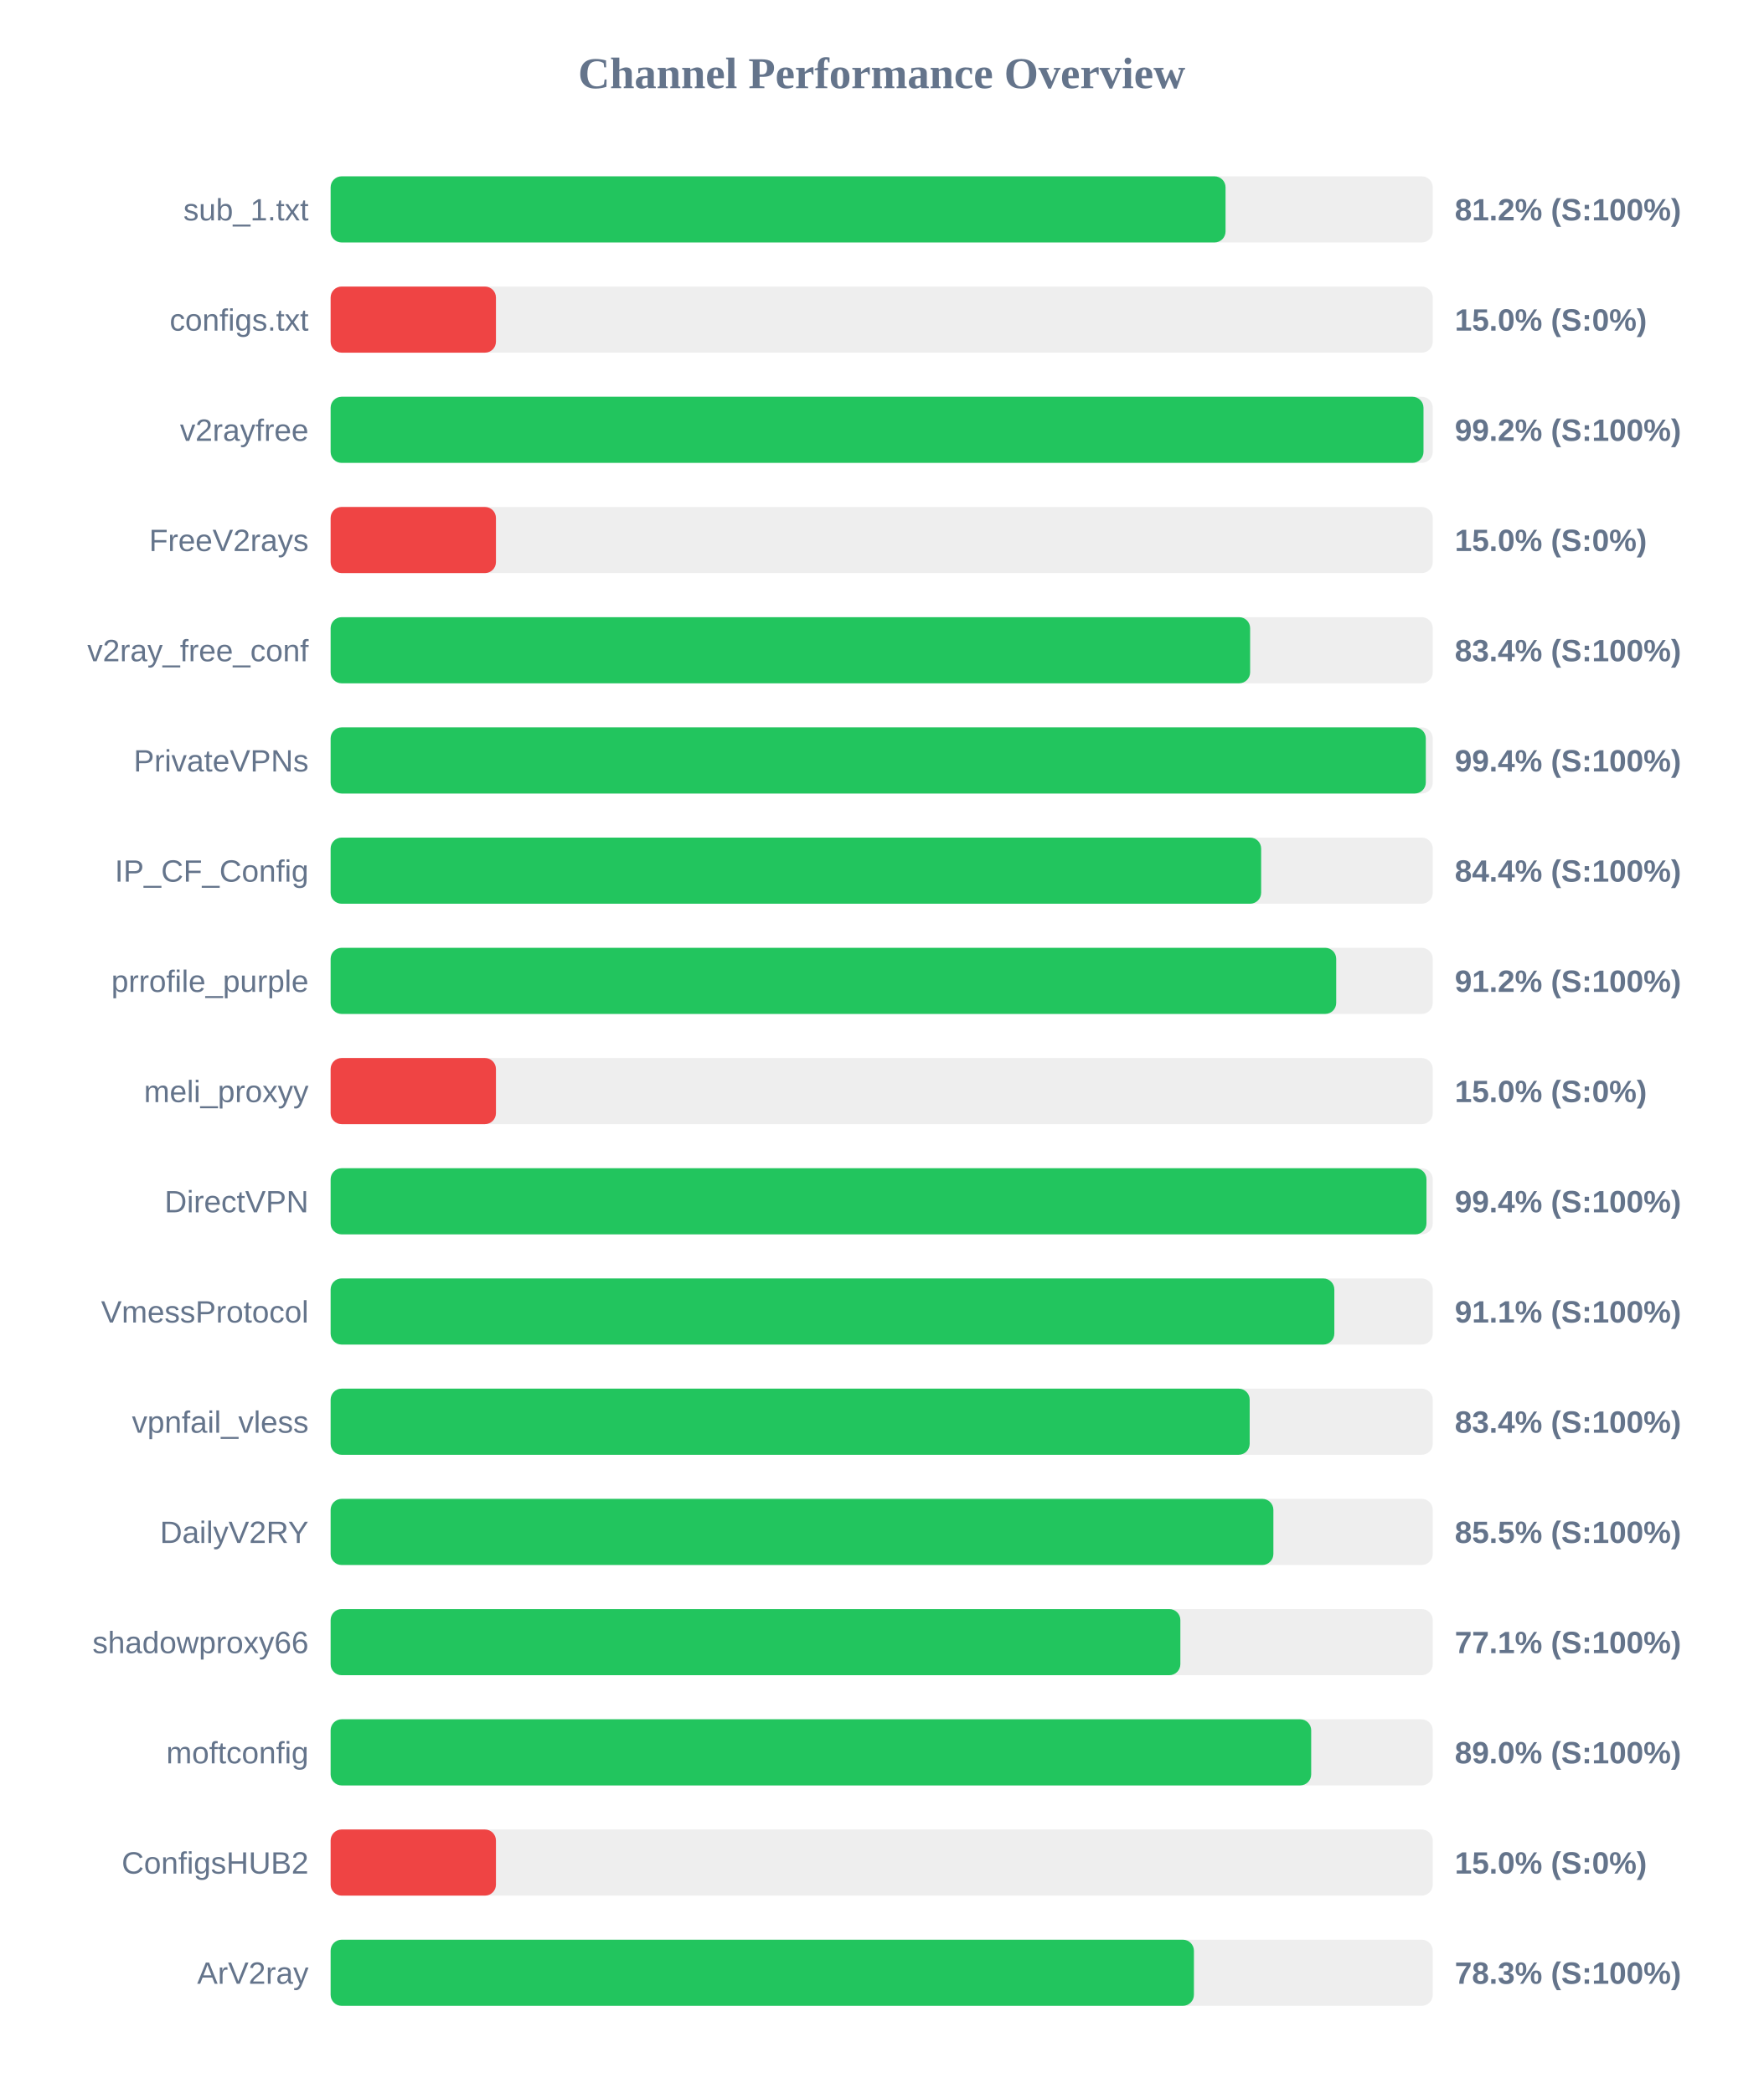
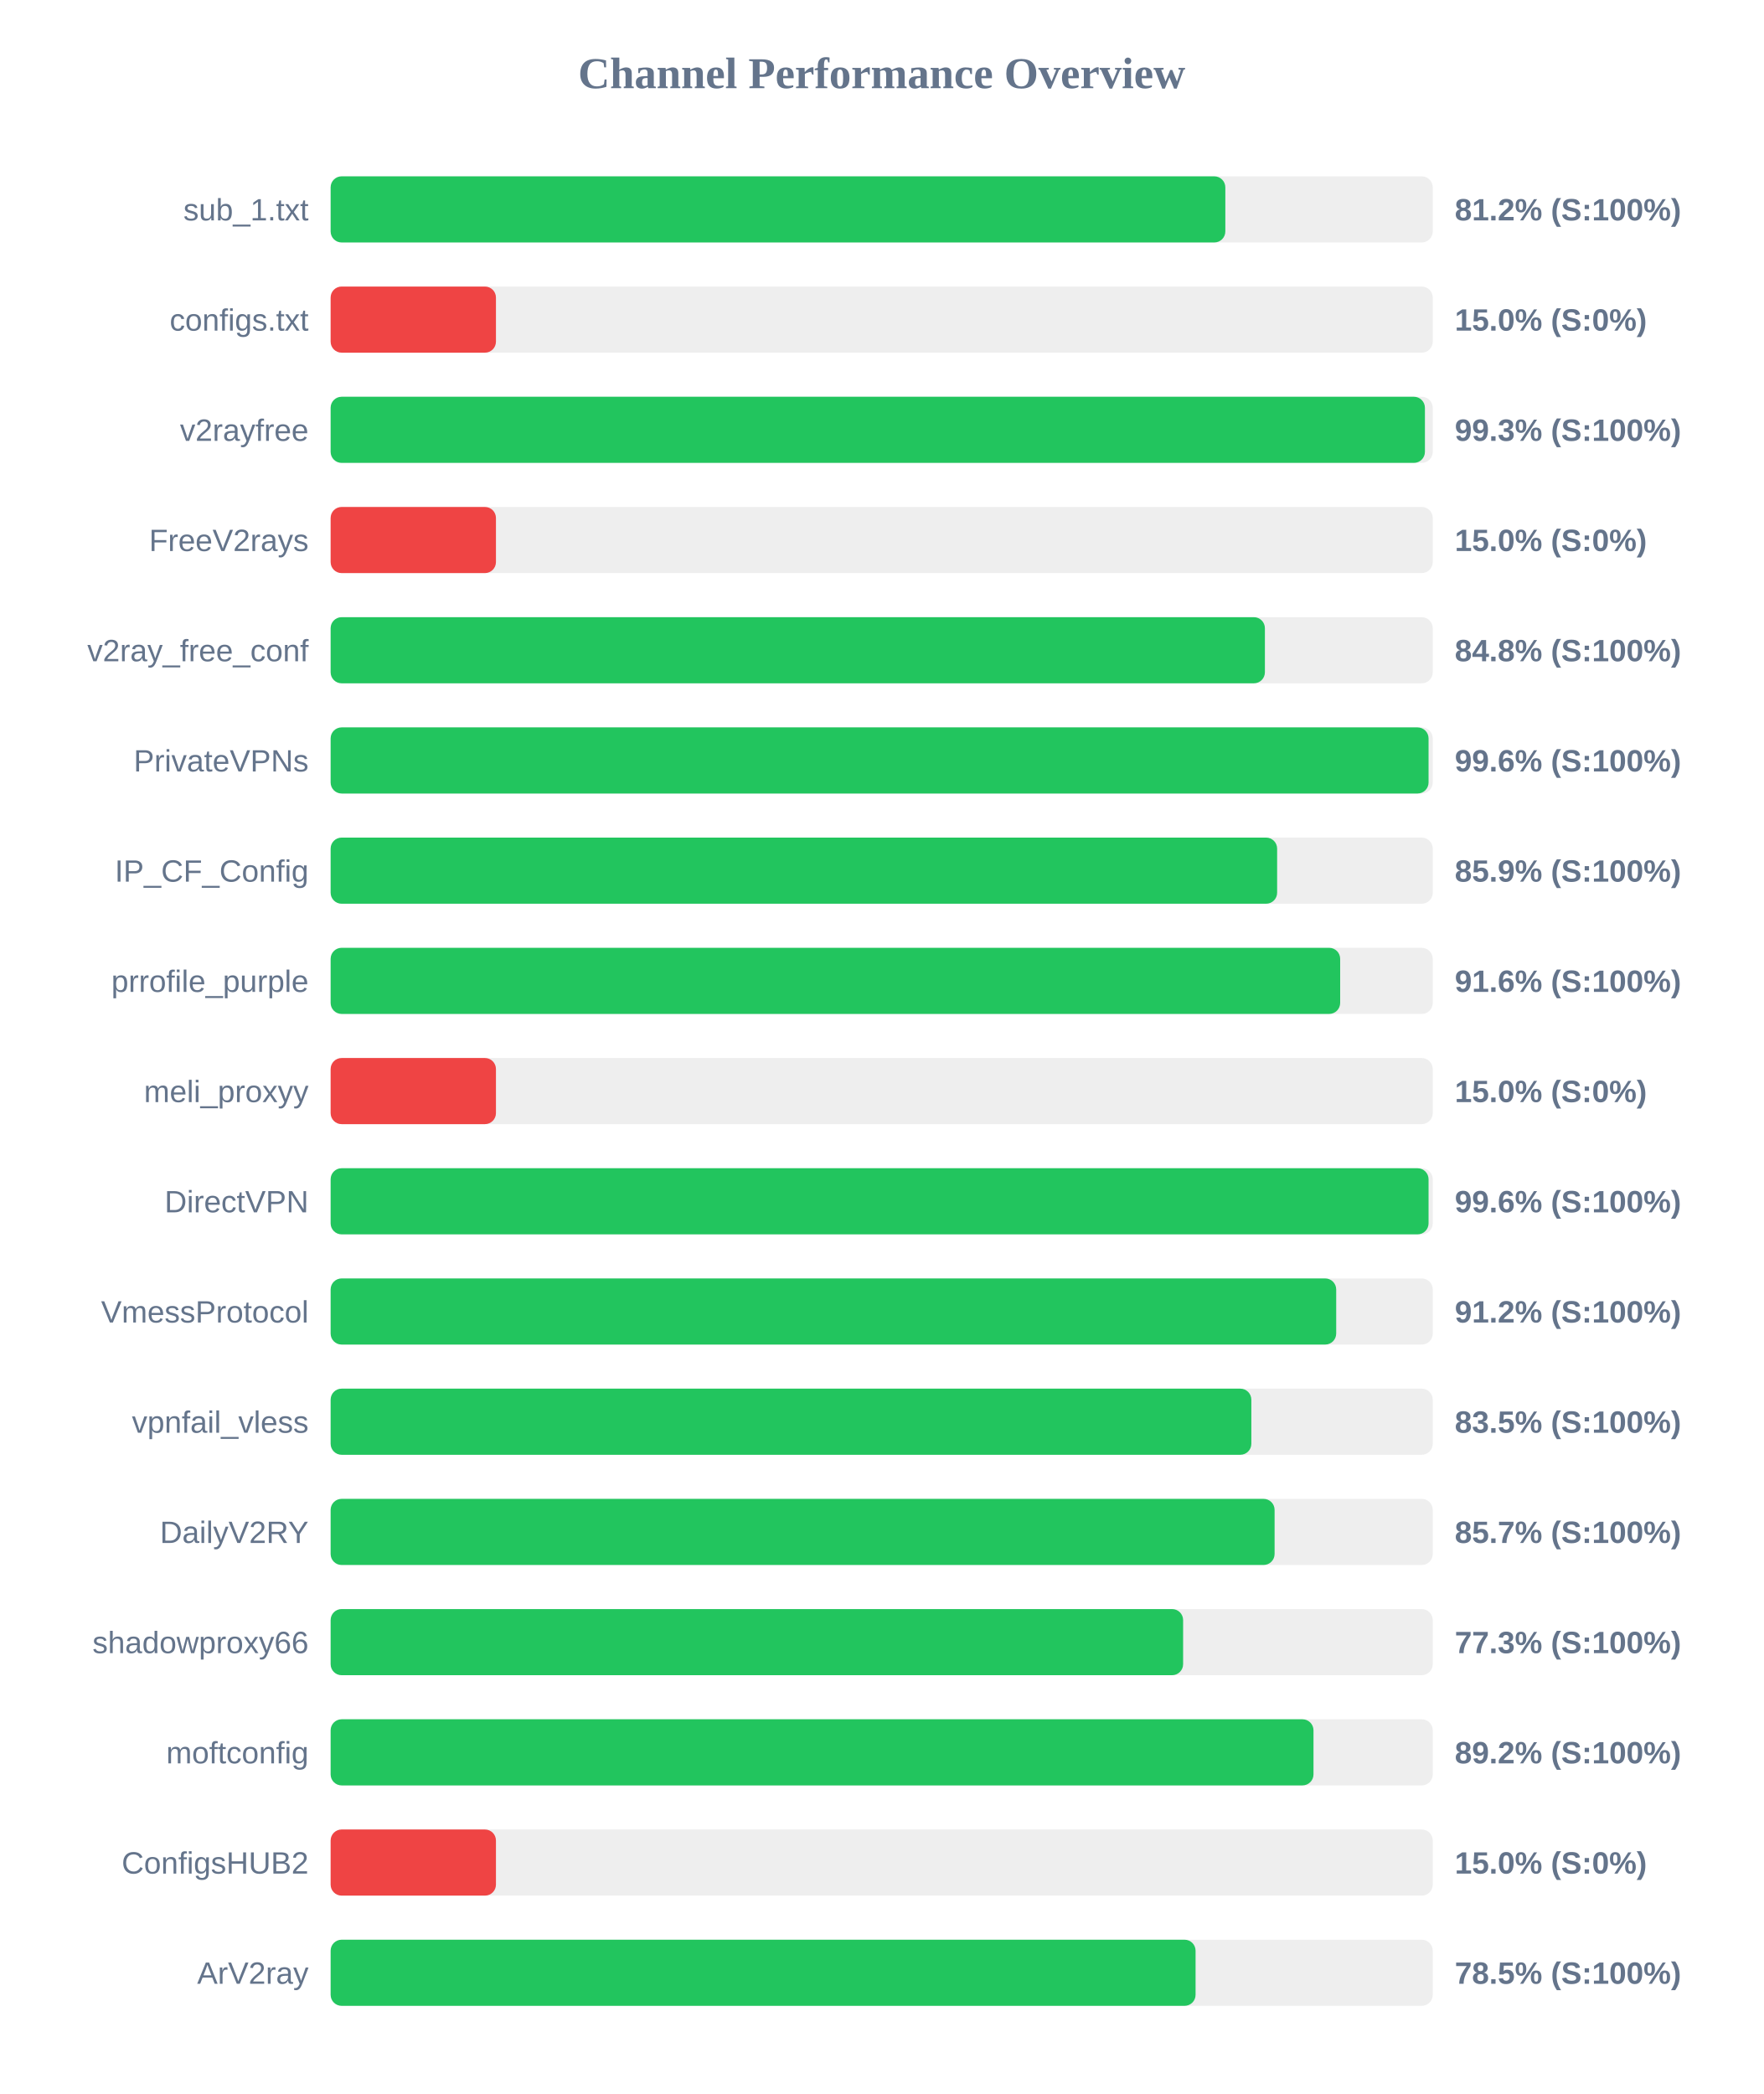
<svg xmlns="http://www.w3.org/2000/svg" width="800" height="950" version="1.1">
  <style>
        .row { font: 14px Arial; fill: #64748b; }
        .score { font: bold 14px Arial; fill: #64748b; }
    </style>
  <text x="400" y="40" text-anchor="middle" font-size="20px" font-weight="bold" fill="#64748b">Channel Performance Overview</text>
  <rect x="150" y="80" width="500" height="30" fill="#eee" rx="5" />
-   <rect x="150" y="80" width="406.0" height="30" fill="#22c55e" rx="5" />
+   <rect x="150" y="80" width="405.9" height="30" fill="#22c55e" rx="5" />
  <text x="140" y="100" text-anchor="end" class="row">sub_1.txt</text>
  <text x="660" y="100" text-anchor="start" class="score">81.2% (S:100%)</text>
  <rect x="150" y="130" width="500" height="30" fill="#eee" rx="5" />
  <rect x="150" y="130" width="75.0" height="30" fill="#ef4444" rx="5" />
  <text x="140" y="150" text-anchor="end" class="row">configs.txt</text>
  <text x="660" y="150" text-anchor="start" class="score">15.0% (S:0%)</text>
  <rect x="150" y="180" width="500" height="30" fill="#eee" rx="5" />
-   <rect x="150" y="180" width="495.8" height="30" fill="#22c55e" rx="5" />
+   <rect x="150" y="180" width="496.45" height="30" fill="#22c55e" rx="5" />
  <text x="140" y="200" text-anchor="end" class="row">v2rayfree</text>
-   <text x="660" y="200" text-anchor="start" class="score">99.2% (S:100%)</text>
+   <text x="660" y="200" text-anchor="start" class="score">99.3% (S:100%)</text>
  <rect x="150" y="230" width="500" height="30" fill="#eee" rx="5" />
  <rect x="150" y="230" width="75.0" height="30" fill="#ef4444" rx="5" />
  <text x="140" y="250" text-anchor="end" class="row">FreeV2rays</text>
  <text x="660" y="250" text-anchor="start" class="score">15.0% (S:0%)</text>
  <rect x="150" y="280" width="500" height="30" fill="#eee" rx="5" />
-   <rect x="150" y="280" width="417.15" height="30" fill="#22c55e" rx="5" />
+   <rect x="150" y="280" width="423.85" height="30" fill="#22c55e" rx="5" />
  <text x="140" y="300" text-anchor="end" class="row">v2ray_free_conf</text>
-   <text x="660" y="300" text-anchor="start" class="score">83.4% (S:100%)</text>
+   <text x="660" y="300" text-anchor="start" class="score">84.8% (S:100%)</text>
  <rect x="150" y="330" width="500" height="30" fill="#eee" rx="5" />
-   <rect x="150" y="330" width="496.85" height="30" fill="#22c55e" rx="5" />
+   <rect x="150" y="330" width="498.1" height="30" fill="#22c55e" rx="5" />
  <text x="140" y="350" text-anchor="end" class="row">PrivateVPNs</text>
-   <text x="660" y="350" text-anchor="start" class="score">99.4% (S:100%)</text>
+   <text x="660" y="350" text-anchor="start" class="score">99.6% (S:100%)</text>
  <rect x="150" y="380" width="500" height="30" fill="#eee" rx="5" />
-   <rect x="150" y="380" width="422.15" height="30" fill="#22c55e" rx="5" />
+   <rect x="150" y="380" width="429.4" height="30" fill="#22c55e" rx="5" />
  <text x="140" y="400" text-anchor="end" class="row">IP_CF_Config</text>
-   <text x="660" y="400" text-anchor="start" class="score">84.4% (S:100%)</text>
+   <text x="660" y="400" text-anchor="start" class="score">85.9% (S:100%)</text>
  <rect x="150" y="430" width="500" height="30" fill="#eee" rx="5" />
-   <rect x="150" y="430" width="456.2" height="30" fill="#22c55e" rx="5" />
+   <rect x="150" y="430" width="458.0" height="30" fill="#22c55e" rx="5" />
  <text x="140" y="450" text-anchor="end" class="row">prrofile_purple</text>
-   <text x="660" y="450" text-anchor="start" class="score">91.2% (S:100%)</text>
+   <text x="660" y="450" text-anchor="start" class="score">91.6% (S:100%)</text>
  <rect x="150" y="480" width="500" height="30" fill="#eee" rx="5" />
  <rect x="150" y="480" width="75.0" height="30" fill="#ef4444" rx="5" />
  <text x="140" y="500" text-anchor="end" class="row">meli_proxyy</text>
  <text x="660" y="500" text-anchor="start" class="score">15.0% (S:0%)</text>
  <rect x="150" y="530" width="500" height="30" fill="#eee" rx="5" />
-   <rect x="150" y="530" width="497.15" height="30" fill="#22c55e" rx="5" />
+   <rect x="150" y="530" width="498.1" height="30" fill="#22c55e" rx="5" />
  <text x="140" y="550" text-anchor="end" class="row">DirectVPN</text>
-   <text x="660" y="550" text-anchor="start" class="score">99.4% (S:100%)</text>
+   <text x="660" y="550" text-anchor="start" class="score">99.6% (S:100%)</text>
  <rect x="150" y="580" width="500" height="30" fill="#eee" rx="5" />
-   <rect x="150" y="580" width="455.35" height="30" fill="#22c55e" rx="5" />
+   <rect x="150" y="580" width="456.2" height="30" fill="#22c55e" rx="5" />
  <text x="140" y="600" text-anchor="end" class="row">VmessProtocol</text>
-   <text x="660" y="600" text-anchor="start" class="score">91.1% (S:100%)</text>
+   <text x="660" y="600" text-anchor="start" class="score">91.2% (S:100%)</text>
  <rect x="150" y="630" width="500" height="30" fill="#eee" rx="5" />
-   <rect x="150" y="630" width="416.95" height="30" fill="#22c55e" rx="5" />
+   <rect x="150" y="630" width="417.7" height="30" fill="#22c55e" rx="5" />
  <text x="140" y="650" text-anchor="end" class="row">vpnfail_vless</text>
-   <text x="660" y="650" text-anchor="start" class="score">83.4% (S:100%)</text>
+   <text x="660" y="650" text-anchor="start" class="score">83.5% (S:100%)</text>
  <rect x="150" y="680" width="500" height="30" fill="#eee" rx="5" />
-   <rect x="150" y="680" width="427.7" height="30" fill="#22c55e" rx="5" />
+   <rect x="150" y="680" width="428.25" height="30" fill="#22c55e" rx="5" />
  <text x="140" y="700" text-anchor="end" class="row">DailyV2RY</text>
-   <text x="660" y="700" text-anchor="start" class="score">85.5% (S:100%)</text>
+   <text x="660" y="700" text-anchor="start" class="score">85.7% (S:100%)</text>
  <rect x="150" y="730" width="500" height="30" fill="#eee" rx="5" />
-   <rect x="150" y="730" width="385.5" height="30" fill="#22c55e" rx="5" />
+   <rect x="150" y="730" width="386.75" height="30" fill="#22c55e" rx="5" />
  <text x="140" y="750" text-anchor="end" class="row">shadowproxy66</text>
-   <text x="660" y="750" text-anchor="start" class="score">77.1% (S:100%)</text>
+   <text x="660" y="750" text-anchor="start" class="score">77.3% (S:100%)</text>
  <rect x="150" y="780" width="500" height="30" fill="#eee" rx="5" />
-   <rect x="150" y="780" width="444.85" height="30" fill="#22c55e" rx="5" />
+   <rect x="150" y="780" width="445.9" height="30" fill="#22c55e" rx="5" />
  <text x="140" y="800" text-anchor="end" class="row">moftconfig</text>
-   <text x="660" y="800" text-anchor="start" class="score">89.0% (S:100%)</text>
+   <text x="660" y="800" text-anchor="start" class="score">89.2% (S:100%)</text>
  <rect x="150" y="830" width="500" height="30" fill="#eee" rx="5" />
  <rect x="150" y="830" width="75.0" height="30" fill="#ef4444" rx="5" />
  <text x="140" y="850" text-anchor="end" class="row">ConfigsHUB2</text>
  <text x="660" y="850" text-anchor="start" class="score">15.0% (S:0%)</text>
  <rect x="150" y="880" width="500" height="30" fill="#eee" rx="5" />
-   <rect x="150" y="880" width="391.65" height="30" fill="#22c55e" rx="5" />
+   <rect x="150" y="880" width="392.4" height="30" fill="#22c55e" rx="5" />
  <text x="140" y="900" text-anchor="end" class="row">ArV2ray</text>
-   <text x="660" y="900" text-anchor="start" class="score">78.3% (S:100%)</text>
+   <text x="660" y="900" text-anchor="start" class="score">78.5% (S:100%)</text>
</svg>
